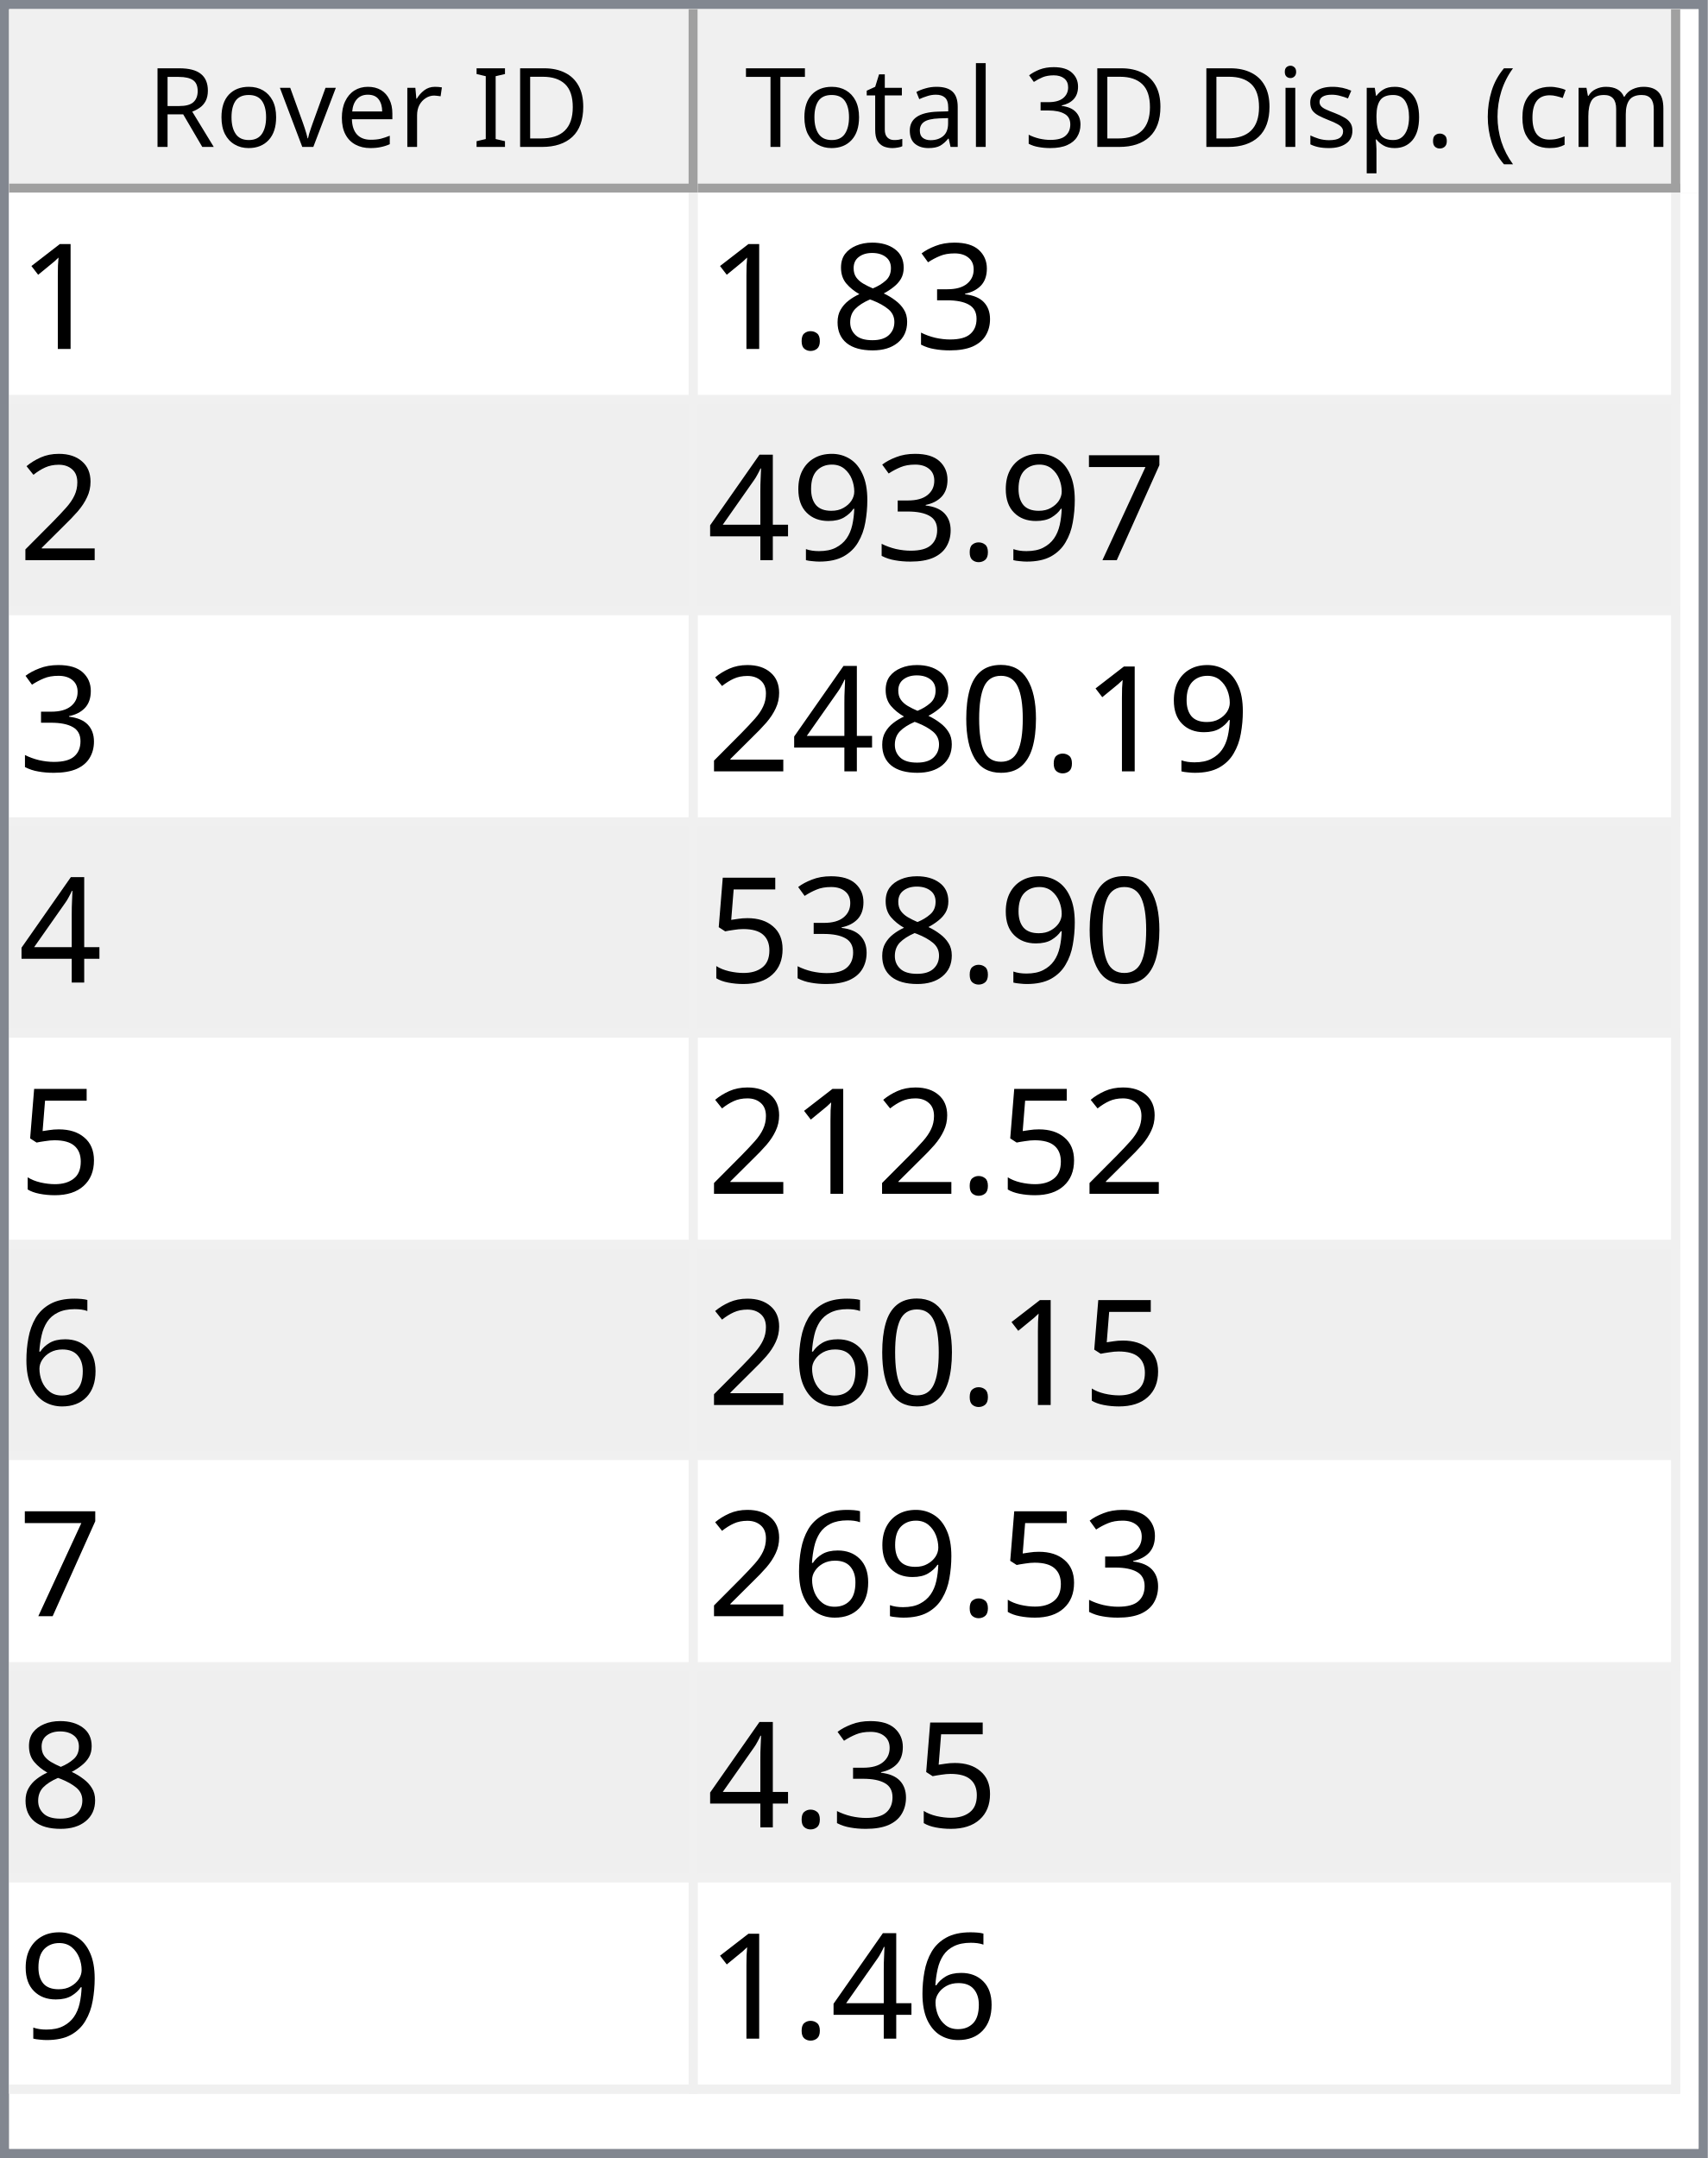
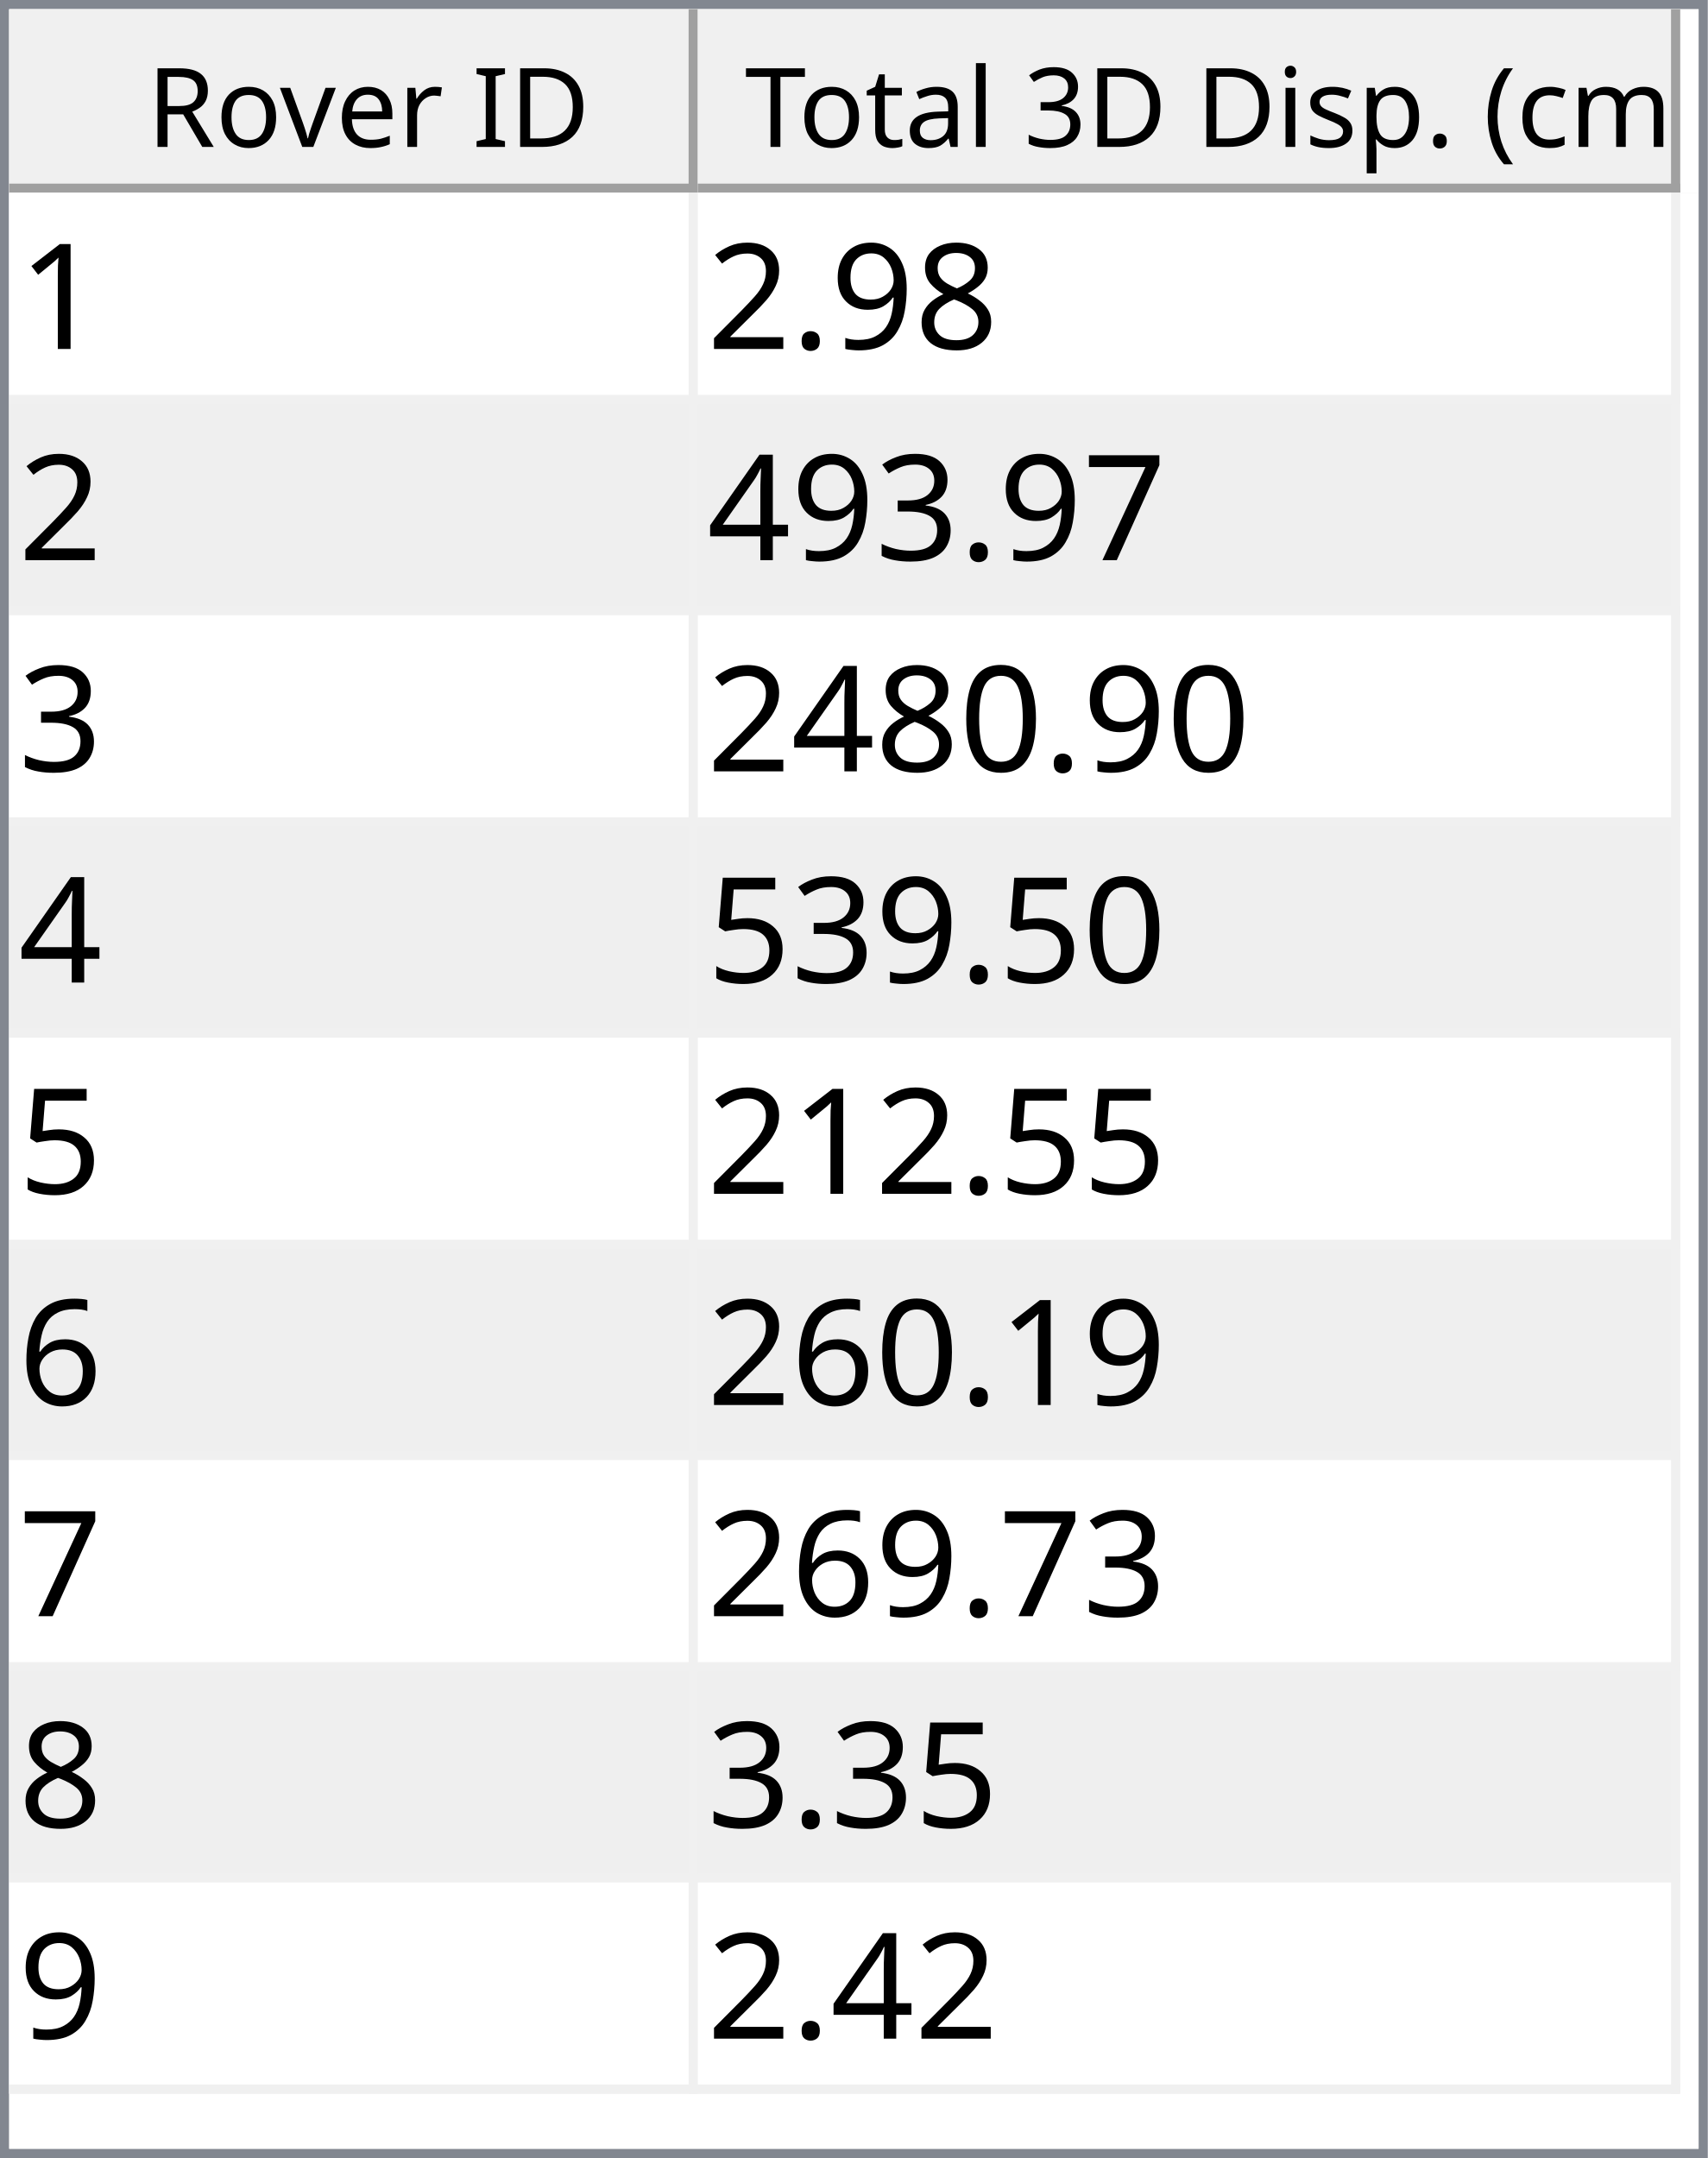
<svg xmlns="http://www.w3.org/2000/svg" style="fill-opacity:1; color-rendering:auto; color-interpolation:auto; text-rendering:auto; stroke:black; stroke-linecap:square; stroke-miterlimit:10; shape-rendering:auto; stroke-opacity:1; fill:black; stroke-dasharray:none; font-weight:normal; stroke-width:1; font-family:'Dialog'; font-style:normal; stroke-linejoin:miter; font-size:12px; stroke-dashoffset:0; image-rendering:auto;" width="186" height="235">
  <defs id="genericDefs" />
  <g>
    <defs id="defs1">
      <clipPath clipPathUnits="userSpaceOnUse" id="clipPath1">
        <path d="M0 0 L186 0 L186 235 L0 235 L0 0 Z" />
      </clipPath>
      <clipPath clipPathUnits="userSpaceOnUse" id="clipPath2">
        <path d="M0 0 L0 235 L186 235 L186 0 Z" />
      </clipPath>
      <clipPath clipPathUnits="userSpaceOnUse" id="clipPath3">
        <path d="M0 0 L0 20 L184 20 L184 0 Z" />
      </clipPath>
      <clipPath clipPathUnits="userSpaceOnUse" id="clipPath4">
        <path d="M0 0 L0 20 L75 20 L75 0 Z" />
      </clipPath>
      <clipPath clipPathUnits="userSpaceOnUse" id="clipPath5">
        <path d="M1 1 L1 19 L74 19 L74 1 Z" />
      </clipPath>
      <clipPath clipPathUnits="userSpaceOnUse" id="clipPath6">
        <path d="M0 0 L0 18 L73 18 L73 0 Z" />
      </clipPath>
      <clipPath clipPathUnits="userSpaceOnUse" id="clipPath7">
        <path d="M-0.5 -0.5 L-0.5 19.5 L74.5 19.5 L74.5 -0.5 Z" />
      </clipPath>
      <clipPath clipPathUnits="userSpaceOnUse" id="clipPath8">
        <path d="M0 0 L0 20 L107 20 L107 0 Z" />
      </clipPath>
      <clipPath clipPathUnits="userSpaceOnUse" id="clipPath9">
        <path d="M1 1 L1 19 L106 19 L106 1 Z" />
      </clipPath>
      <clipPath clipPathUnits="userSpaceOnUse" id="clipPath10">
        <path d="M0 0 L0 18 L105 18 L105 0 Z" />
      </clipPath>
      <clipPath clipPathUnits="userSpaceOnUse" id="clipPath11">
        <path d="M-0.5 -0.5 L-0.5 19.5 L106.5 19.5 L106.5 -0.5 Z" />
      </clipPath>
      <clipPath clipPathUnits="userSpaceOnUse" id="clipPath12">
        <path d="M0 0 L0 213 L184 213 L184 0 Z" />
      </clipPath>
      <clipPath clipPathUnits="userSpaceOnUse" id="clipPath13">
        <path d="M0 0 L0 207 L182 207 L182 0 Z" />
      </clipPath>
      <clipPath clipPathUnits="userSpaceOnUse" id="clipPath14">
        <path d="M-0.5 -0.5 L-0.5 206.5 L181.5 206.5 L181.5 -0.5 Z" />
      </clipPath>
      <clipPath clipPathUnits="userSpaceOnUse" id="clipPath15">
        <path d="M0 0 L0 22 L74 22 L74 0 Z" />
      </clipPath>
      <clipPath clipPathUnits="userSpaceOnUse" id="clipPath16">
        <path d="M0 0 L0 22 L106 22 L106 0 Z" />
      </clipPath>
      <font horiz-adv-x="64.551" id="font1">
        <font-face ascent="107.91" descent="25.098" units-per-em="100" style="font-style:normal; font-family:Segoe UI; font-weight:normal;" />
        <missing-glyph horiz-adv-x="64.551" d="M8.109 0 L8.109 68.266 L56.453 68.266 L56.453 0 L8.109 0 ZM15.328 7.234 L49.219 7.234 L49.219 61.031 L15.328 61.031 L15.328 7.234 Z" />
        <glyph unicode="D" horiz-adv-x="70.117" d="M9.188 0 L9.188 70.016 L28.516 70.016 Q65.531 70.016 65.531 35.891 Q65.531 19.672 55.25 9.836 Q44.969 0 27.734 0 L9.188 0 ZM17.391 62.594 L17.391 7.422 L27.828 7.422 Q41.609 7.422 49.273 14.797 Q56.938 22.172 56.938 35.688 Q56.938 62.594 28.328 62.594 L17.391 62.594 Z" />
        <glyph unicode="I" horiz-adv-x="26.611" d="M17.391 0 L9.188 0 L9.188 70.016 L17.391 70.016 L17.391 0 Z" />
        <glyph unicode=" " horiz-adv-x="27.393" d="" />
        <glyph unicode="r" horiz-adv-x="34.766" d="M34.188 41.891 Q32.078 43.5 28.125 43.5 Q23 43.5 19.555 38.672 Q16.109 33.844 16.109 25.484 L16.109 0 L8.109 0 L8.109 50 L16.109 50 L16.109 39.703 L16.312 39.703 Q18.016 44.969 21.531 47.922 Q25.047 50.875 29.391 50.875 Q32.516 50.875 34.188 50.203 L34.188 41.891 Z" />
        <glyph unicode="e" horiz-adv-x="52.295" d="M48.297 23 L12.984 23 Q13.188 14.656 17.484 10.109 Q21.781 5.562 29.297 5.562 Q37.75 5.562 44.828 11.141 L44.828 3.609 Q38.234 -1.172 27.391 -1.172 Q16.797 -1.172 10.742 5.641 Q4.688 12.453 4.688 24.812 Q4.688 36.469 11.305 43.82 Q17.922 51.172 27.734 51.172 Q37.547 51.172 42.922 44.828 Q48.297 38.484 48.297 27.203 L48.297 23 ZM40.094 29.781 Q40.047 36.719 36.75 40.578 Q33.453 44.438 27.594 44.438 Q21.922 44.438 17.969 40.383 Q14.016 36.328 13.094 29.781 L40.094 29.781 Z" />
        <glyph unicode="v" horiz-adv-x="47.9" d="M47.406 50 L27.484 0 L19.625 0 L0.688 50 L9.469 50 L22.172 13.672 Q23.578 9.672 23.922 6.688 L24.125 6.688 Q24.609 10.453 25.688 13.484 L38.969 50 L47.406 50 Z" />
        <glyph unicode="o" horiz-adv-x="58.594" d="M29 -1.172 Q17.922 -1.172 11.305 5.836 Q4.688 12.844 4.688 24.422 Q4.688 37.016 11.57 44.094 Q18.453 51.172 30.172 51.172 Q41.359 51.172 47.633 44.289 Q53.906 37.406 53.906 25.203 Q53.906 13.234 47.141 6.031 Q40.375 -1.172 29 -1.172 ZM29.594 44.438 Q21.875 44.438 17.383 39.188 Q12.891 33.938 12.891 24.703 Q12.891 15.828 17.43 10.695 Q21.969 5.562 29.594 5.562 Q37.359 5.562 41.531 10.594 Q45.703 15.625 45.703 24.906 Q45.703 34.281 41.531 39.359 Q37.359 44.438 29.594 44.438 Z" />
        <glyph unicode="R" horiz-adv-x="59.814" d="M59.375 0 L49.609 0 L37.891 19.625 Q36.281 22.359 34.766 24.289 Q33.25 26.219 31.664 27.438 Q30.078 28.656 28.25 29.219 Q26.422 29.781 24.125 29.781 L17.391 29.781 L17.391 0 L9.188 0 L9.188 70.016 L30.078 70.016 Q34.672 70.016 38.555 68.867 Q42.438 67.719 45.289 65.375 Q48.141 63.031 49.758 59.547 Q51.375 56.062 51.375 51.375 Q51.375 47.703 50.273 44.656 Q49.172 41.609 47.148 39.211 Q45.125 36.812 42.266 35.133 Q39.406 33.453 35.844 32.516 L35.844 32.328 Q37.594 31.547 38.891 30.547 Q40.188 29.547 41.359 28.18 Q42.531 26.812 43.68 25.078 Q44.828 23.344 46.234 21.047 L59.375 0 ZM17.391 62.594 L17.391 37.203 L28.516 37.203 Q31.594 37.203 34.203 38.133 Q36.812 39.062 38.719 40.797 Q40.625 42.531 41.703 45.047 Q42.781 47.562 42.781 50.688 Q42.781 56.297 39.141 59.445 Q35.5 62.594 28.609 62.594 L17.391 62.594 Z" />
        <glyph unicode=")" horiz-adv-x="30.176" d="M8.297 -15.922 L1.172 -15.922 Q16.406 2.344 16.406 26.812 Q16.406 51.469 1.078 70.016 L8.297 70.016 Q23.531 52.156 23.531 26.703 Q23.531 1.375 8.297 -15.922 Z" />
        <glyph unicode="m" horiz-adv-x="86.133" d="M79.109 0 L71.094 0 L71.094 28.719 Q71.094 37.016 68.531 40.727 Q65.969 44.438 59.906 44.438 Q54.781 44.438 51.195 39.75 Q47.609 35.062 47.609 28.516 L47.609 0 L39.594 0 L39.594 29.688 Q39.594 44.438 28.219 44.438 Q22.953 44.438 19.531 40.016 Q16.109 35.594 16.109 28.516 L16.109 0 L8.109 0 L8.109 50 L16.109 50 L16.109 42.094 L16.312 42.094 Q21.625 51.172 31.844 51.172 Q36.969 51.172 40.773 48.312 Q44.578 45.453 46 40.828 Q51.562 51.172 62.594 51.172 Q79.109 51.172 79.109 30.812 L79.109 0 Z" />
        <glyph unicode="c" horiz-adv-x="46.191" d="M42.188 2.297 Q36.422 -1.172 28.516 -1.172 Q17.828 -1.172 11.258 5.789 Q4.688 12.75 4.688 23.828 Q4.688 36.188 11.766 43.68 Q18.844 51.172 30.672 51.172 Q37.25 51.172 42.281 48.734 L42.281 40.531 Q36.719 44.438 30.375 44.438 Q22.703 44.438 17.797 38.945 Q12.891 33.453 12.891 24.516 Q12.891 15.719 17.508 10.641 Q22.125 5.562 29.891 5.562 Q36.422 5.562 42.188 9.906 L42.188 2.297 Z" />
        <glyph unicode="(" horiz-adv-x="30.176" d="M29.109 -15.922 L21.969 -15.922 Q6.844 1.375 6.844 26.703 Q6.844 52.156 21.969 70.016 L29.203 70.016 Q13.875 51.469 13.875 26.812 Q13.875 2.344 29.109 -15.922 Z" />
        <glyph unicode="." horiz-adv-x="21.68" d="M10.891 -1.078 Q8.641 -1.078 7.055 0.539 Q5.469 2.156 5.469 4.391 Q5.469 6.641 7.055 8.273 Q8.641 9.906 10.891 9.906 Q13.188 9.906 14.797 8.273 Q16.406 6.641 16.406 4.391 Q16.406 2.156 14.797 0.539 Q13.188 -1.078 10.891 -1.078 Z" />
        <glyph unicode="p" horiz-adv-x="58.789" d="M16.312 7.234 L16.109 7.234 L16.109 -23 L8.109 -23 L8.109 50 L16.109 50 L16.109 41.219 L16.312 41.219 Q22.219 51.172 33.594 51.172 Q43.266 51.172 48.688 44.461 Q54.109 37.75 54.109 26.469 Q54.109 13.922 48 6.375 Q41.891 -1.172 31.297 -1.172 Q21.578 -1.172 16.312 7.234 ZM16.109 27.391 L16.109 20.406 Q16.109 14.203 20.141 9.883 Q24.172 5.562 30.375 5.562 Q37.641 5.562 41.773 11.133 Q45.906 16.703 45.906 26.609 Q45.906 34.969 42.047 39.703 Q38.188 44.438 31.594 44.438 Q24.609 44.438 20.359 39.578 Q16.109 34.719 16.109 27.391 Z" />
        <glyph unicode="s" horiz-adv-x="42.432" d="M5.078 1.812 L5.078 10.406 Q11.625 5.562 19.484 5.562 Q30.031 5.562 30.031 12.594 Q30.031 14.594 29.125 15.992 Q28.219 17.391 26.68 18.461 Q25.141 19.531 23.07 20.383 Q21 21.234 18.609 22.172 Q15.281 23.484 12.766 24.828 Q10.25 26.172 8.57 27.859 Q6.891 29.547 6.031 31.695 Q5.172 33.844 5.172 36.719 Q5.172 40.234 6.789 42.945 Q8.406 45.656 11.086 47.484 Q13.766 49.312 17.211 50.242 Q20.656 51.172 24.312 51.172 Q30.812 51.172 35.938 48.922 L35.938 40.828 Q30.422 44.438 23.25 44.438 Q21 44.438 19.195 43.922 Q17.391 43.406 16.094 42.477 Q14.797 41.547 14.086 40.258 Q13.375 38.969 13.375 37.406 Q13.375 35.453 14.086 34.133 Q14.797 32.812 16.164 31.789 Q17.531 30.766 19.484 29.938 Q21.438 29.109 23.922 28.125 Q27.25 26.859 29.883 25.516 Q32.516 24.172 34.375 22.484 Q36.234 20.797 37.234 18.602 Q38.234 16.406 38.234 13.375 Q38.234 9.672 36.602 6.938 Q34.969 4.203 32.234 2.398 Q29.5 0.594 25.93 -0.289 Q22.359 -1.172 18.453 -1.172 Q10.75 -1.172 5.078 1.812 Z" />
        <glyph unicode="i" horiz-adv-x="24.219" d="M12.203 62.703 Q10.062 62.703 8.547 64.164 Q7.031 65.625 7.031 67.875 Q7.031 70.125 8.547 71.609 Q10.062 73.094 12.203 73.094 Q14.406 73.094 15.945 71.609 Q17.484 70.125 17.484 67.875 Q17.484 65.719 15.945 64.211 Q14.406 62.703 12.203 62.703 ZM16.109 0 L8.109 0 L8.109 50 L16.109 50 L16.109 0 Z" />
        <glyph unicode="3" horiz-adv-x="53.906" d="M46.531 19.828 Q46.531 15.094 44.75 11.211 Q42.969 7.328 39.719 4.57 Q36.469 1.812 31.93 0.297 Q27.391 -1.219 21.922 -1.219 Q11.922 -1.219 6 2.594 L6 11.188 Q13.094 5.609 22.219 5.609 Q25.875 5.609 28.828 6.539 Q31.781 7.469 33.906 9.227 Q36.031 10.984 37.18 13.477 Q38.328 15.969 38.328 19.094 Q38.328 32.812 18.797 32.812 L12.984 32.812 L12.984 39.594 L18.5 39.594 Q35.797 39.594 35.797 52.484 Q35.797 64.406 22.609 64.406 Q15.188 64.406 8.688 59.422 L8.688 67.188 Q15.375 71.188 24.609 71.188 Q29 71.188 32.57 69.969 Q36.141 68.75 38.68 66.555 Q41.219 64.359 42.609 61.281 Q44 58.203 44 54.5 Q44 40.672 30.031 36.719 L30.031 36.531 Q33.594 36.141 36.625 34.797 Q39.656 33.453 41.852 31.305 Q44.047 29.156 45.289 26.25 Q46.531 23.344 46.531 19.828 Z" />
        <glyph unicode="l" horiz-adv-x="24.219" d="M16.109 0 L8.109 0 L8.109 74.031 L16.109 74.031 L16.109 0 Z" />
        <glyph unicode="a" horiz-adv-x="50.879" d="M43.891 0 L35.891 0 L35.891 7.812 L35.688 7.812 Q30.469 -1.172 20.312 -1.172 Q12.844 -1.172 8.617 2.781 Q4.391 6.734 4.391 13.281 Q4.391 27.297 20.906 29.594 L35.891 31.688 Q35.891 44.438 25.594 44.438 Q16.547 44.438 9.281 38.281 L9.281 46.484 Q16.656 51.172 26.266 51.172 Q43.891 51.172 43.891 32.516 L43.891 0 ZM35.891 25.297 L23.828 23.641 Q18.266 22.859 15.43 20.875 Q12.594 18.891 12.594 13.875 Q12.594 10.203 15.211 7.883 Q17.828 5.562 22.172 5.562 Q28.125 5.562 32.008 9.742 Q35.891 13.922 35.891 20.312 L35.891 25.297 Z" />
        <glyph unicode="t" horiz-adv-x="33.887" d="M31.297 0.484 Q28.469 -1.078 23.828 -1.078 Q10.688 -1.078 10.688 13.578 L10.688 43.172 L2.094 43.172 L2.094 50 L10.688 50 L10.688 62.203 L18.703 64.797 L18.703 50 L31.297 50 L31.297 43.172 L18.703 43.172 L18.703 14.984 Q18.703 9.969 20.414 7.82 Q22.125 5.672 26.078 5.672 Q29.109 5.672 31.297 7.328 L31.297 0.484 Z" />
        <glyph unicode="T" horiz-adv-x="52.393" d="M50.594 62.594 L30.375 62.594 L30.375 0 L22.172 0 L22.172 62.594 L2 62.594 L2 70.016 L50.594 70.016 L50.594 62.594 Z" />
      </font>
      <font horiz-adv-x="75.0" id="font2">
        <font-face ascent="100.537" descent="21.973" units-per-em="100" style="font-style:normal; font-family:sans-serif; font-weight:normal;" />
        <missing-glyph horiz-adv-x="75.0" d="M12.5 0 L12.5 62.5 L62.5 62.5 L62.5 0 L12.5 0 ZM14.062 1.562 L60.938 1.562 L60.938 60.938 L14.062 60.938 L14.062 1.562 Z" />
        <glyph unicode="1" horiz-adv-x="55.615" d="M37.25 0 L28.469 0 L28.469 56 Q25.297 52.984 20.141 49.953 Q14.984 46.922 10.891 45.406 L10.891 53.906 Q18.266 57.375 23.781 62.305 Q29.297 67.234 31.594 71.875 L37.25 71.875 L37.25 0 Z" />
-         <glyph unicode="3" horiz-adv-x="55.615" d="M4.203 18.891 L12.984 20.062 Q14.5 12.594 18.141 9.297 Q21.781 6 27 6 Q33.203 6 37.477 10.297 Q41.75 14.594 41.75 20.953 Q41.75 27 37.797 30.93 Q33.844 34.859 27.734 34.859 Q25.25 34.859 21.531 33.891 L22.516 41.609 Q23.391 41.5 23.922 41.5 Q29.547 41.5 34.039 44.43 Q38.531 47.359 38.531 53.469 Q38.531 58.297 35.258 61.477 Q31.984 64.656 26.812 64.656 Q21.688 64.656 18.266 61.43 Q14.844 58.203 13.875 51.766 L5.078 53.328 Q6.688 62.156 12.398 67.016 Q18.109 71.875 26.609 71.875 Q32.469 71.875 37.398 69.359 Q42.328 66.844 44.945 62.5 Q47.562 58.156 47.562 53.266 Q47.562 48.641 45.07 44.828 Q42.578 41.016 37.703 38.766 Q44.047 37.312 47.562 32.695 Q51.078 28.078 51.078 21.141 Q51.078 11.766 44.242 5.25 Q37.406 -1.266 26.953 -1.266 Q17.531 -1.266 11.305 4.352 Q5.078 9.969 4.203 18.891 Z" />
        <glyph unicode="8" horiz-adv-x="55.615" d="M17.672 38.812 Q12.203 40.828 9.57 44.539 Q6.938 48.25 6.938 53.422 Q6.938 61.234 12.555 66.555 Q18.172 71.875 27.484 71.875 Q36.859 71.875 42.578 66.43 Q48.297 60.984 48.297 53.172 Q48.297 48.188 45.68 44.508 Q43.062 40.828 37.75 38.812 Q44.344 36.672 47.781 31.883 Q51.219 27.094 51.219 20.453 Q51.219 11.281 44.727 5.031 Q38.234 -1.219 27.641 -1.219 Q17.047 -1.219 10.547 5.055 Q4.047 11.328 4.047 20.703 Q4.047 27.688 7.594 32.398 Q11.141 37.109 17.672 38.812 ZM15.922 53.719 Q15.922 48.641 19.195 45.414 Q22.469 42.188 27.688 42.188 Q32.766 42.188 36.016 45.383 Q39.266 48.578 39.266 53.219 Q39.266 58.062 35.914 61.359 Q32.562 64.656 27.594 64.656 Q22.562 64.656 19.242 61.43 Q15.922 58.203 15.922 53.719 ZM13.094 20.656 Q13.094 16.891 14.875 13.375 Q16.656 9.859 20.172 7.93 Q23.688 6 27.734 6 Q34.031 6 38.133 10.055 Q42.234 14.109 42.234 20.359 Q42.234 26.703 38.016 30.859 Q33.797 35.016 27.438 35.016 Q21.234 35.016 17.164 30.914 Q13.094 26.812 13.094 20.656 Z" />
+         <glyph unicode="9" horiz-adv-x="55.615" d="M5.469 16.547 L13.922 17.328 Q14.984 11.375 18.016 8.688 Q21.047 6 25.781 6 Q29.828 6 32.883 7.859 Q35.938 9.719 37.891 12.82 Q39.844 15.922 41.164 21.195 Q42.484 26.469 42.484 31.938 Q42.484 32.516 42.438 33.688 Q39.797 29.5 35.234 26.883 Q30.672 24.266 25.344 24.266 Q16.453 24.266 10.305 30.711 Q4.156 37.156 4.156 47.703 Q4.156 58.594 10.578 65.234 Q17 71.875 26.656 71.875 Q33.641 71.875 39.43 68.117 Q45.219 64.359 48.219 57.398 Q51.219 50.438 51.219 37.25 Q51.219 23.531 48.242 15.406 Q45.266 7.281 39.383 3.031 Q33.5 -1.219 25.594 -1.219 Q17.188 -1.219 11.867 3.445 Q6.547 8.109 5.469 16.547 ZM41.453 48.141 Q41.453 55.719 37.43 60.156 Q33.406 64.594 27.734 64.594 Q21.875 64.594 17.531 59.812 Q13.188 55.031 13.188 47.406 Q13.188 40.578 17.312 36.305 Q21.438 32.031 27.484 32.031 Q33.594 32.031 37.523 36.305 Q41.453 40.578 41.453 48.141 Z" />
        <glyph unicode="." horiz-adv-x="27.783" d="M9.078 0 L9.078 10.016 L19.094 10.016 L19.094 0 L9.078 0 Z" />
        <glyph unicode="2" horiz-adv-x="55.615" d="M50.344 8.453 L50.344 0 L3.031 0 Q2.938 3.172 4.047 6.109 Q5.859 10.938 9.836 15.625 Q13.812 20.312 21.344 26.469 Q33.016 36.031 37.117 41.625 Q41.219 47.219 41.219 52.203 Q41.219 57.422 37.477 61.008 Q33.734 64.594 27.734 64.594 Q21.391 64.594 17.578 60.789 Q13.766 56.984 13.719 50.25 L4.688 51.172 Q5.609 61.281 11.664 66.578 Q17.719 71.875 27.938 71.875 Q38.234 71.875 44.242 66.164 Q50.25 60.453 50.25 52 Q50.25 47.703 48.492 43.555 Q46.734 39.406 42.656 34.812 Q38.578 30.219 29.109 22.219 Q21.188 15.578 18.945 13.211 Q16.703 10.844 15.234 8.453 L50.344 8.453 Z" />
        <glyph unicode="7" horiz-adv-x="55.615" d="M4.734 62.203 L4.734 70.656 L51.078 70.656 L51.078 63.812 Q44.234 56.547 37.523 44.484 Q30.812 32.422 27.156 19.672 Q24.516 10.688 23.781 0 L14.75 0 Q14.891 8.453 18.062 20.414 Q21.234 32.375 27.172 43.484 Q33.109 54.594 39.797 62.203 L4.734 62.203 Z" />
-         <glyph unicode="9" horiz-adv-x="55.615" d="M5.469 16.547 L13.922 17.328 Q14.984 11.375 18.016 8.688 Q21.047 6 25.781 6 Q29.828 6 32.883 7.859 Q35.938 9.719 37.891 12.82 Q39.844 15.922 41.164 21.195 Q42.484 26.469 42.484 31.938 Q42.484 32.516 42.438 33.688 Q39.797 29.5 35.234 26.883 Q30.672 24.266 25.344 24.266 Q16.453 24.266 10.305 30.711 Q4.156 37.156 4.156 47.703 Q4.156 58.594 10.578 65.234 Q17 71.875 26.656 71.875 Q33.641 71.875 39.43 68.117 Q45.219 64.359 48.219 57.398 Q51.219 50.438 51.219 37.25 Q51.219 23.531 48.242 15.406 Q45.266 7.281 39.383 3.031 Q33.5 -1.219 25.594 -1.219 Q17.188 -1.219 11.867 3.445 Q6.547 8.109 5.469 16.547 ZM41.453 48.141 Q41.453 55.719 37.43 60.156 Q33.406 64.594 27.734 64.594 Q21.875 64.594 17.531 59.812 Q13.188 55.031 13.188 47.406 Q13.188 40.578 17.312 36.305 Q21.438 32.031 27.484 32.031 Q33.594 32.031 37.523 36.305 Q41.453 40.578 41.453 48.141 Z" />
+         <glyph unicode="3" horiz-adv-x="55.615" d="M4.203 18.891 L12.984 20.062 Q14.5 12.594 18.141 9.297 Q21.781 6 27 6 Q33.203 6 37.477 10.297 Q41.75 14.594 41.75 20.953 Q41.75 27 37.797 30.93 Q33.844 34.859 27.734 34.859 Q25.25 34.859 21.531 33.891 L22.516 41.609 Q23.391 41.5 23.922 41.5 Q29.547 41.5 34.039 44.43 Q38.531 47.359 38.531 53.469 Q38.531 58.297 35.258 61.477 Q31.984 64.656 26.812 64.656 Q21.688 64.656 18.266 61.43 Q14.844 58.203 13.875 51.766 L5.078 53.328 Q6.688 62.156 12.398 67.016 Q18.109 71.875 26.609 71.875 Q32.469 71.875 37.398 69.359 Q42.328 66.844 44.945 62.5 Q47.562 58.156 47.562 53.266 Q47.562 48.641 45.07 44.828 Q42.578 41.016 37.703 38.766 Q44.047 37.312 47.562 32.695 Q51.078 28.078 51.078 21.141 Q51.078 11.766 44.242 5.25 Q37.406 -1.266 26.953 -1.266 Q17.531 -1.266 11.305 4.352 Q5.078 9.969 4.203 18.891 Z" />
        <glyph unicode="4" horiz-adv-x="55.615" d="M32.328 0 L32.328 17.141 L1.266 17.141 L1.266 25.203 L33.938 71.578 L41.109 71.578 L41.109 25.203 L50.781 25.203 L50.781 17.141 L41.109 17.141 L41.109 0 L32.328 0 ZM32.328 25.203 L32.328 57.469 L9.906 25.203 L32.328 25.203 Z" />
        <glyph unicode="0" horiz-adv-x="55.615" d="M4.156 35.297 Q4.156 48 6.766 55.742 Q9.375 63.484 14.523 67.68 Q19.672 71.875 27.484 71.875 Q33.25 71.875 37.594 69.555 Q41.938 67.234 44.773 62.867 Q47.609 58.5 49.219 52.227 Q50.828 45.953 50.828 35.297 Q50.828 22.703 48.242 14.969 Q45.656 7.234 40.508 3.008 Q35.359 -1.219 27.484 -1.219 Q17.141 -1.219 11.234 6.203 Q4.156 15.141 4.156 35.297 ZM13.188 35.297 Q13.188 17.672 17.312 11.836 Q21.438 6 27.484 6 Q33.547 6 37.672 11.859 Q41.797 17.719 41.797 35.297 Q41.797 52.984 37.672 58.789 Q33.547 64.594 27.391 64.594 Q21.344 64.594 17.719 59.469 Q13.188 52.938 13.188 35.297 Z" />
        <glyph unicode="5" horiz-adv-x="55.615" d="M4.156 18.75 L13.375 19.531 Q14.406 12.797 18.141 9.398 Q21.875 6 27.156 6 Q33.5 6 37.891 10.789 Q42.281 15.578 42.281 23.484 Q42.281 31 38.062 35.352 Q33.844 39.703 27 39.703 Q22.75 39.703 19.336 37.773 Q15.922 35.844 13.969 32.766 L5.719 33.844 L12.641 70.609 L48.25 70.609 L48.25 62.203 L19.672 62.203 L15.828 42.969 Q22.266 47.469 29.344 47.469 Q38.719 47.469 45.164 40.969 Q51.609 34.469 51.609 24.266 Q51.609 14.547 45.953 7.469 Q39.062 -1.219 27.156 -1.219 Q17.391 -1.219 11.211 4.25 Q5.031 9.719 4.156 18.75 Z" />
        <glyph unicode="6" horiz-adv-x="55.615" d="M49.75 54.047 L41.016 53.375 Q39.844 58.547 37.703 60.891 Q34.125 64.656 28.906 64.656 Q24.703 64.656 21.531 62.312 Q17.391 59.281 14.992 53.469 Q12.594 47.656 12.5 36.922 Q15.672 41.75 20.266 44.094 Q24.859 46.438 29.891 46.438 Q38.672 46.438 44.852 39.969 Q51.031 33.5 51.031 23.25 Q51.031 16.5 48.125 10.719 Q45.219 4.938 40.141 1.859 Q35.062 -1.219 28.609 -1.219 Q17.625 -1.219 10.695 6.859 Q3.766 14.938 3.766 33.5 Q3.766 54.25 11.422 63.672 Q18.109 71.875 29.438 71.875 Q37.891 71.875 43.289 67.141 Q48.688 62.406 49.75 54.047 ZM13.875 23.188 Q13.875 18.656 15.797 14.508 Q17.719 10.359 21.188 8.18 Q24.656 6 28.469 6 Q34.031 6 38.039 10.492 Q42.047 14.984 42.047 22.703 Q42.047 30.125 38.086 34.398 Q34.125 38.672 28.125 38.672 Q22.172 38.672 18.023 34.398 Q13.875 30.125 13.875 23.188 Z" />
      </font>
    </defs>
    <g style="fill:white; stroke:white;">
      <rect x="0" y="0" width="186" style="clip-path:url(#clipPath1); stroke:none;" height="235" />
    </g>
    <g style="fill:white; text-rendering:optimizeSpeed; color-rendering:optimizeSpeed; image-rendering:optimizeSpeed; shape-rendering:crispEdges; stroke:white; color-interpolation:sRGB;">
      <rect x="0" width="186" height="235" y="0" style="stroke:none;" />
      <path style="stroke:none;" d="M0 235 L186 235 L186 0 L0 0 Z" />
    </g>
    <g style="fill:rgb(240,240,240); font-family:'Segoe UI'; stroke:rgb(240,240,240);">
      <rect x="0" y="0" width="186" style="clip-path:url(#clipPath2); stroke:none;" height="235" />
    </g>
    <g style="fill:rgb(130,135,144); font-family:'Segoe UI'; stroke:rgb(130,135,144);">
      <path d="M0 0 L186 0 L186 235 L0 235 L0 0 ZM1 1 L185 1 L185 234 L1 234 L1 1 Z" style="fill-rule:evenodd; clip-path:url(#clipPath2); stroke:none;" />
    </g>
    <g style="fill:white; font-family:'Segoe UI'; stroke:white;" transform="translate(1,1)">
      <rect x="0" y="0" width="184" style="clip-path:url(#clipPath3); stroke:none;" height="20" />
    </g>
    <g style="fill:rgb(240,240,240); font-family:'Segoe UI'; stroke:rgb(240,240,240);" transform="translate(1,1)">
      <rect x="0" y="0" width="75" style="clip-path:url(#clipPath4); stroke:none;" height="20" />
    </g>
    <g style="font-family:'Segoe UI';" transform="translate(2,2)">
      <text x="14" xml:space="preserve" y="14" style="clip-path:url(#clipPath6); stroke:none;">Rover ID</text>
    </g>
    <g style="fill:rgb(160,160,160); font-family:'Segoe UI'; stroke:rgb(160,160,160); stroke-linejoin:bevel;" transform="translate(1.5,1.5)">
      <line x1="74" x2="74" y1="0" style="fill:none; clip-path:url(#clipPath7);" y2="19" />
    </g>
    <g style="fill:rgb(160,160,160); font-family:'Segoe UI'; stroke:rgb(160,160,160); stroke-linejoin:bevel;" transform="matrix(1,0,0,1,1,1) translate(0.5,0.5)">
      <line x1="0" x2="74" y1="19" style="fill:none; clip-path:url(#clipPath7);" y2="19" />
    </g>
    <g style="fill:rgb(240,240,240); font-family:'Segoe UI'; stroke:rgb(240,240,240);" transform="translate(76,1)">
      <rect x="0" y="0" width="107" style="clip-path:url(#clipPath8); stroke:none;" height="20" />
    </g>
    <g style="font-family:'Segoe UI';" transform="translate(77,2)">
      <text x="1" xml:space="preserve" y="14" style="clip-path:url(#clipPath10); stroke:none;"> Total 3D Disp. (cm)</text>
    </g>
    <g style="fill:rgb(160,160,160); font-family:'Segoe UI'; stroke:rgb(160,160,160); stroke-linejoin:bevel;" transform="translate(76.5,1.5)">
      <line x1="106" x2="106" y1="0" style="fill:none; clip-path:url(#clipPath11);" y2="19" />
    </g>
    <g style="fill:rgb(160,160,160); font-family:'Segoe UI'; stroke:rgb(160,160,160); stroke-linejoin:bevel;" transform="matrix(1,0,0,1,76,1) translate(0.5,0.5)">
      <line x1="0" x2="106" y1="19" style="fill:none; clip-path:url(#clipPath11);" y2="19" />
    </g>
    <g style="fill:white; font-family:'Segoe UI'; stroke:white;" transform="translate(1,21)">
      <rect x="0" y="0" width="184" style="clip-path:url(#clipPath12); stroke:none;" height="213" />
    </g>
    <g style="fill:rgb(240,240,240); font-size:16px; font-family:sans-serif; stroke:rgb(240,240,240);" transform="translate(1,21)">
      <rect x="0" y="0" width="182" style="clip-path:url(#clipPath13); stroke:none;" height="207" />
      <line transform="translate(0.5,0.5)" x1="0" x2="181" y1="22" style="clip-path:url(#clipPath14); fill:none; stroke-linejoin:bevel;" y2="22" />
    </g>
    <g transform="matrix(1,0,0,1,1,21) translate(0.5,0.5)" style="fill:rgb(240,240,240); font-size:16px; font-family:sans-serif; stroke:rgb(240,240,240); stroke-linejoin:bevel;">
      <line x1="0" x2="181" y1="45" style="fill:none; clip-path:url(#clipPath14);" y2="45" />
    </g>
    <g transform="matrix(1,0,0,1,1,21) translate(0.5,0.5)" style="fill:rgb(240,240,240); font-size:16px; font-family:sans-serif; stroke:rgb(240,240,240); stroke-linejoin:bevel;">
      <line x1="0" x2="181" y1="68" style="fill:none; clip-path:url(#clipPath14);" y2="68" />
    </g>
    <g transform="matrix(1,0,0,1,1,21) translate(0.5,0.5)" style="fill:rgb(240,240,240); font-size:16px; font-family:sans-serif; stroke:rgb(240,240,240); stroke-linejoin:bevel;">
      <line x1="0" x2="181" y1="91" style="fill:none; clip-path:url(#clipPath14);" y2="91" />
    </g>
    <g transform="matrix(1,0,0,1,1,21) translate(0.5,0.5)" style="fill:rgb(240,240,240); font-size:16px; font-family:sans-serif; stroke:rgb(240,240,240); stroke-linejoin:bevel;">
      <line x1="0" x2="181" y1="114" style="fill:none; clip-path:url(#clipPath14);" y2="114" />
    </g>
    <g transform="matrix(1,0,0,1,1,21) translate(0.5,0.5)" style="fill:rgb(240,240,240); font-size:16px; font-family:sans-serif; stroke:rgb(240,240,240); stroke-linejoin:bevel;">
      <line x1="0" x2="181" y1="137" style="fill:none; clip-path:url(#clipPath14);" y2="137" />
    </g>
    <g transform="matrix(1,0,0,1,1,21) translate(0.5,0.5)" style="fill:rgb(240,240,240); font-size:16px; font-family:sans-serif; stroke:rgb(240,240,240); stroke-linejoin:bevel;">
      <line x1="0" x2="181" y1="160" style="fill:none; clip-path:url(#clipPath14);" y2="160" />
    </g>
    <g transform="matrix(1,0,0,1,1,21) translate(0.5,0.5)" style="fill:rgb(240,240,240); font-size:16px; font-family:sans-serif; stroke:rgb(240,240,240); stroke-linejoin:bevel;">
      <line x1="0" x2="181" y1="183" style="fill:none; clip-path:url(#clipPath14);" y2="183" />
    </g>
    <g transform="matrix(1,0,0,1,1,21) translate(0.5,0.5)" style="fill:rgb(240,240,240); font-size:16px; font-family:sans-serif; stroke:rgb(240,240,240); stroke-linejoin:bevel;">
      <line x1="0" x2="181" y1="206" style="fill:none; clip-path:url(#clipPath14);" y2="206" />
    </g>
    <g transform="matrix(1,0,0,1,1,21) translate(0.5,0.5)" style="fill:rgb(240,240,240); font-size:16px; font-family:sans-serif; stroke:rgb(240,240,240); stroke-linejoin:bevel;">
      <line x1="74" x2="74" y1="0" style="fill:none; clip-path:url(#clipPath14);" y2="206" />
    </g>
    <g transform="matrix(1,0,0,1,1,21) translate(0.5,0.5)" style="fill:rgb(240,240,240); font-size:16px; font-family:sans-serif; stroke:rgb(240,240,240); stroke-linejoin:bevel;">
      <line x1="181" x2="181" y1="0" style="fill:none; clip-path:url(#clipPath14);" y2="206" />
    </g>
    <g style="fill:white; font-size:16px; font-family:sans-serif; stroke:white;" transform="matrix(1,0,0,1,1,21)">
      <rect x="0" y="0" width="74" style="clip-path:url(#clipPath15); stroke:none;" height="22" />
      <text x="1" y="17" style="fill:black; clip-path:url(#clipPath15); stroke:none;" xml:space="preserve">1</text>
    </g>
    <g style="fill:white; font-size:16px; font-family:sans-serif; stroke:white;" transform="matrix(1,0,0,1,1,21) translate(75,0)">
      <rect x="0" y="0" width="106" style="clip-path:url(#clipPath16); stroke:none;" height="22" />
-       <text x="1" y="17" style="fill:black; clip-path:url(#clipPath16); stroke:none;" xml:space="preserve">1.83</text>
+       <text x="1" y="17" style="fill:black; clip-path:url(#clipPath16); stroke:none;" xml:space="preserve">2.98</text>
    </g>
    <g style="fill:rgb(239,239,239); font-size:16px; font-family:sans-serif; stroke:rgb(239,239,239);" transform="matrix(1,0,0,1,1,21) translate(0,23)">
      <rect x="0" y="0" width="74" style="clip-path:url(#clipPath15); stroke:none;" height="22" />
      <text x="1" y="17" style="fill:black; clip-path:url(#clipPath15); stroke:none;" xml:space="preserve">2</text>
    </g>
    <g style="fill:rgb(239,239,239); font-size:16px; font-family:sans-serif; stroke:rgb(239,239,239);" transform="matrix(1,0,0,1,1,21) translate(75,23)">
      <rect x="0" y="0" width="106" style="clip-path:url(#clipPath16); stroke:none;" height="22" />
      <text x="1" y="17" style="fill:black; clip-path:url(#clipPath16); stroke:none;" xml:space="preserve">493.97</text>
    </g>
    <g style="fill:white; font-size:16px; font-family:sans-serif; stroke:white;" transform="matrix(1,0,0,1,1,21) translate(0,46)">
      <rect x="0" y="0" width="74" style="clip-path:url(#clipPath15); stroke:none;" height="22" />
      <text x="1" y="17" style="fill:black; clip-path:url(#clipPath15); stroke:none;" xml:space="preserve">3</text>
    </g>
    <g style="fill:white; font-size:16px; font-family:sans-serif; stroke:white;" transform="matrix(1,0,0,1,1,21) translate(75,46)">
      <rect x="0" y="0" width="106" style="clip-path:url(#clipPath16); stroke:none;" height="22" />
-       <text x="1" y="17" style="fill:black; clip-path:url(#clipPath16); stroke:none;" xml:space="preserve">2480.19</text>
+       <text x="1" y="17" style="fill:black; clip-path:url(#clipPath16); stroke:none;" xml:space="preserve">2480.90</text>
    </g>
    <g style="fill:rgb(239,239,239); font-size:16px; font-family:sans-serif; stroke:rgb(239,239,239);" transform="matrix(1,0,0,1,1,21) translate(0,69)">
      <rect x="0" y="0" width="74" style="clip-path:url(#clipPath15); stroke:none;" height="22" />
      <text x="1" y="17" style="fill:black; clip-path:url(#clipPath15); stroke:none;" xml:space="preserve">4</text>
    </g>
    <g style="fill:rgb(239,239,239); font-size:16px; font-family:sans-serif; stroke:rgb(239,239,239);" transform="matrix(1,0,0,1,1,21) translate(75,69)">
      <rect x="0" y="0" width="106" style="clip-path:url(#clipPath16); stroke:none;" height="22" />
-       <text x="1" y="17" style="fill:black; clip-path:url(#clipPath16); stroke:none;" xml:space="preserve">538.90</text>
+       <text x="1" y="17" style="fill:black; clip-path:url(#clipPath16); stroke:none;" xml:space="preserve">539.50</text>
    </g>
    <g style="fill:white; font-size:16px; font-family:sans-serif; stroke:white;" transform="matrix(1,0,0,1,1,21) translate(0,92)">
      <rect x="0" y="0" width="74" style="clip-path:url(#clipPath15); stroke:none;" height="22" />
      <text x="1" y="17" style="fill:black; clip-path:url(#clipPath15); stroke:none;" xml:space="preserve">5</text>
    </g>
    <g style="fill:white; font-size:16px; font-family:sans-serif; stroke:white;" transform="matrix(1,0,0,1,1,21) translate(75,92)">
      <rect x="0" y="0" width="106" style="clip-path:url(#clipPath16); stroke:none;" height="22" />
-       <text x="1" y="17" style="fill:black; clip-path:url(#clipPath16); stroke:none;" xml:space="preserve">212.52</text>
+       <text x="1" y="17" style="fill:black; clip-path:url(#clipPath16); stroke:none;" xml:space="preserve">212.55</text>
    </g>
    <g style="fill:rgb(239,239,239); font-size:16px; font-family:sans-serif; stroke:rgb(239,239,239);" transform="matrix(1,0,0,1,1,21) translate(0,115)">
      <rect x="0" y="0" width="74" style="clip-path:url(#clipPath15); stroke:none;" height="22" />
      <text x="1" y="17" style="fill:black; clip-path:url(#clipPath15); stroke:none;" xml:space="preserve">6</text>
    </g>
    <g style="fill:rgb(239,239,239); font-size:16px; font-family:sans-serif; stroke:rgb(239,239,239);" transform="matrix(1,0,0,1,1,21) translate(75,115)">
      <rect x="0" y="0" width="106" style="clip-path:url(#clipPath16); stroke:none;" height="22" />
-       <text x="1" y="17" style="fill:black; clip-path:url(#clipPath16); stroke:none;" xml:space="preserve">260.15</text>
+       <text x="1" y="17" style="fill:black; clip-path:url(#clipPath16); stroke:none;" xml:space="preserve">260.19</text>
    </g>
    <g style="fill:white; font-size:16px; font-family:sans-serif; stroke:white;" transform="matrix(1,0,0,1,1,21) translate(0,138)">
      <rect x="0" y="0" width="74" style="clip-path:url(#clipPath15); stroke:none;" height="22" />
      <text x="1" y="17" style="fill:black; clip-path:url(#clipPath15); stroke:none;" xml:space="preserve">7</text>
    </g>
    <g style="fill:white; font-size:16px; font-family:sans-serif; stroke:white;" transform="matrix(1,0,0,1,1,21) translate(75,138)">
      <rect x="0" y="0" width="106" style="clip-path:url(#clipPath16); stroke:none;" height="22" />
-       <text x="1" y="17" style="fill:black; clip-path:url(#clipPath16); stroke:none;" xml:space="preserve">269.53</text>
+       <text x="1" y="17" style="fill:black; clip-path:url(#clipPath16); stroke:none;" xml:space="preserve">269.73</text>
    </g>
    <g style="fill:rgb(239,239,239); font-size:16px; font-family:sans-serif; stroke:rgb(239,239,239);" transform="matrix(1,0,0,1,1,21) translate(0,161)">
      <rect x="0" y="0" width="74" style="clip-path:url(#clipPath15); stroke:none;" height="22" />
      <text x="1" y="17" style="fill:black; clip-path:url(#clipPath15); stroke:none;" xml:space="preserve">8</text>
    </g>
    <g style="fill:rgb(239,239,239); font-size:16px; font-family:sans-serif; stroke:rgb(239,239,239);" transform="matrix(1,0,0,1,1,21) translate(75,161)">
      <rect x="0" y="0" width="106" style="clip-path:url(#clipPath16); stroke:none;" height="22" />
-       <text x="1" y="17" style="fill:black; clip-path:url(#clipPath16); stroke:none;" xml:space="preserve">4.35</text>
+       <text x="1" y="17" style="fill:black; clip-path:url(#clipPath16); stroke:none;" xml:space="preserve">3.35</text>
    </g>
    <g style="fill:white; font-size:16px; font-family:sans-serif; stroke:white;" transform="matrix(1,0,0,1,1,21) translate(0,184)">
      <rect x="0" y="0" width="74" style="clip-path:url(#clipPath15); stroke:none;" height="22" />
      <text x="1" y="17" style="fill:black; clip-path:url(#clipPath15); stroke:none;" xml:space="preserve">9</text>
    </g>
    <g style="fill:white; font-size:16px; font-family:sans-serif; stroke:white;" transform="matrix(1,0,0,1,1,21) translate(75,184)">
      <rect x="0" y="0" width="106" style="clip-path:url(#clipPath16); stroke:none;" height="22" />
-       <text x="1" y="17" style="fill:black; clip-path:url(#clipPath16); stroke:none;" xml:space="preserve">1.46</text>
+       <text x="1" y="17" style="fill:black; clip-path:url(#clipPath16); stroke:none;" xml:space="preserve">2.42</text>
    </g>
  </g>
</svg>
